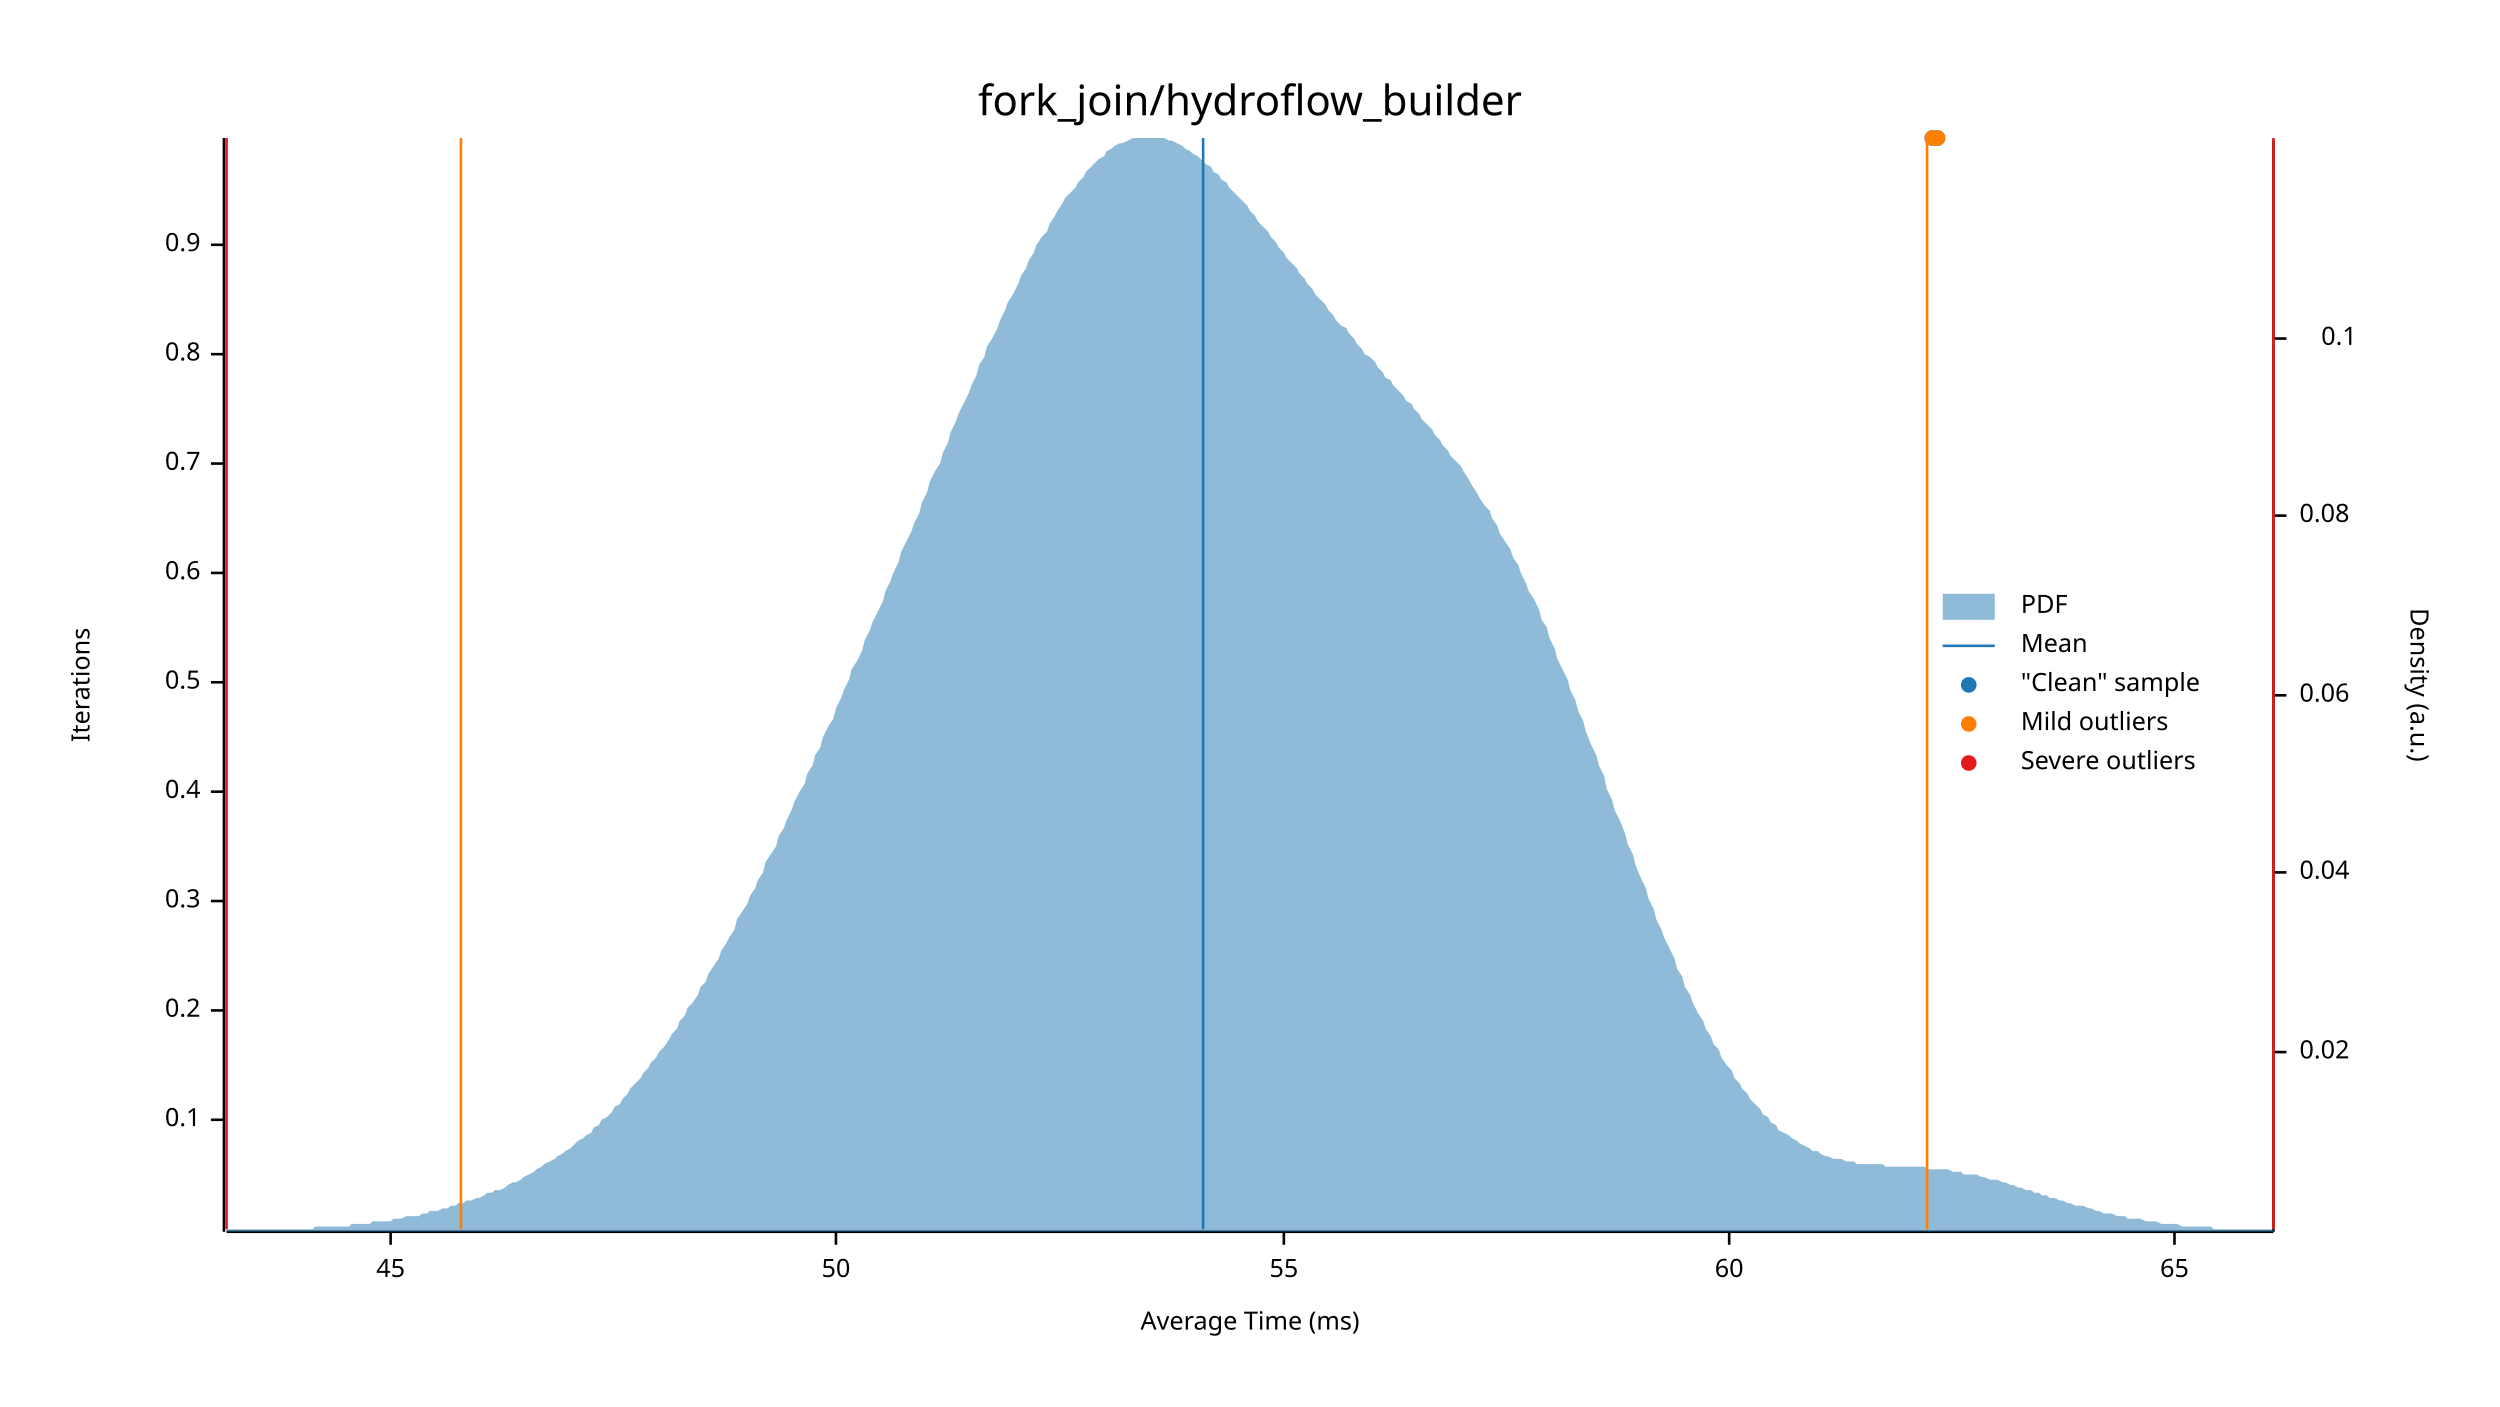
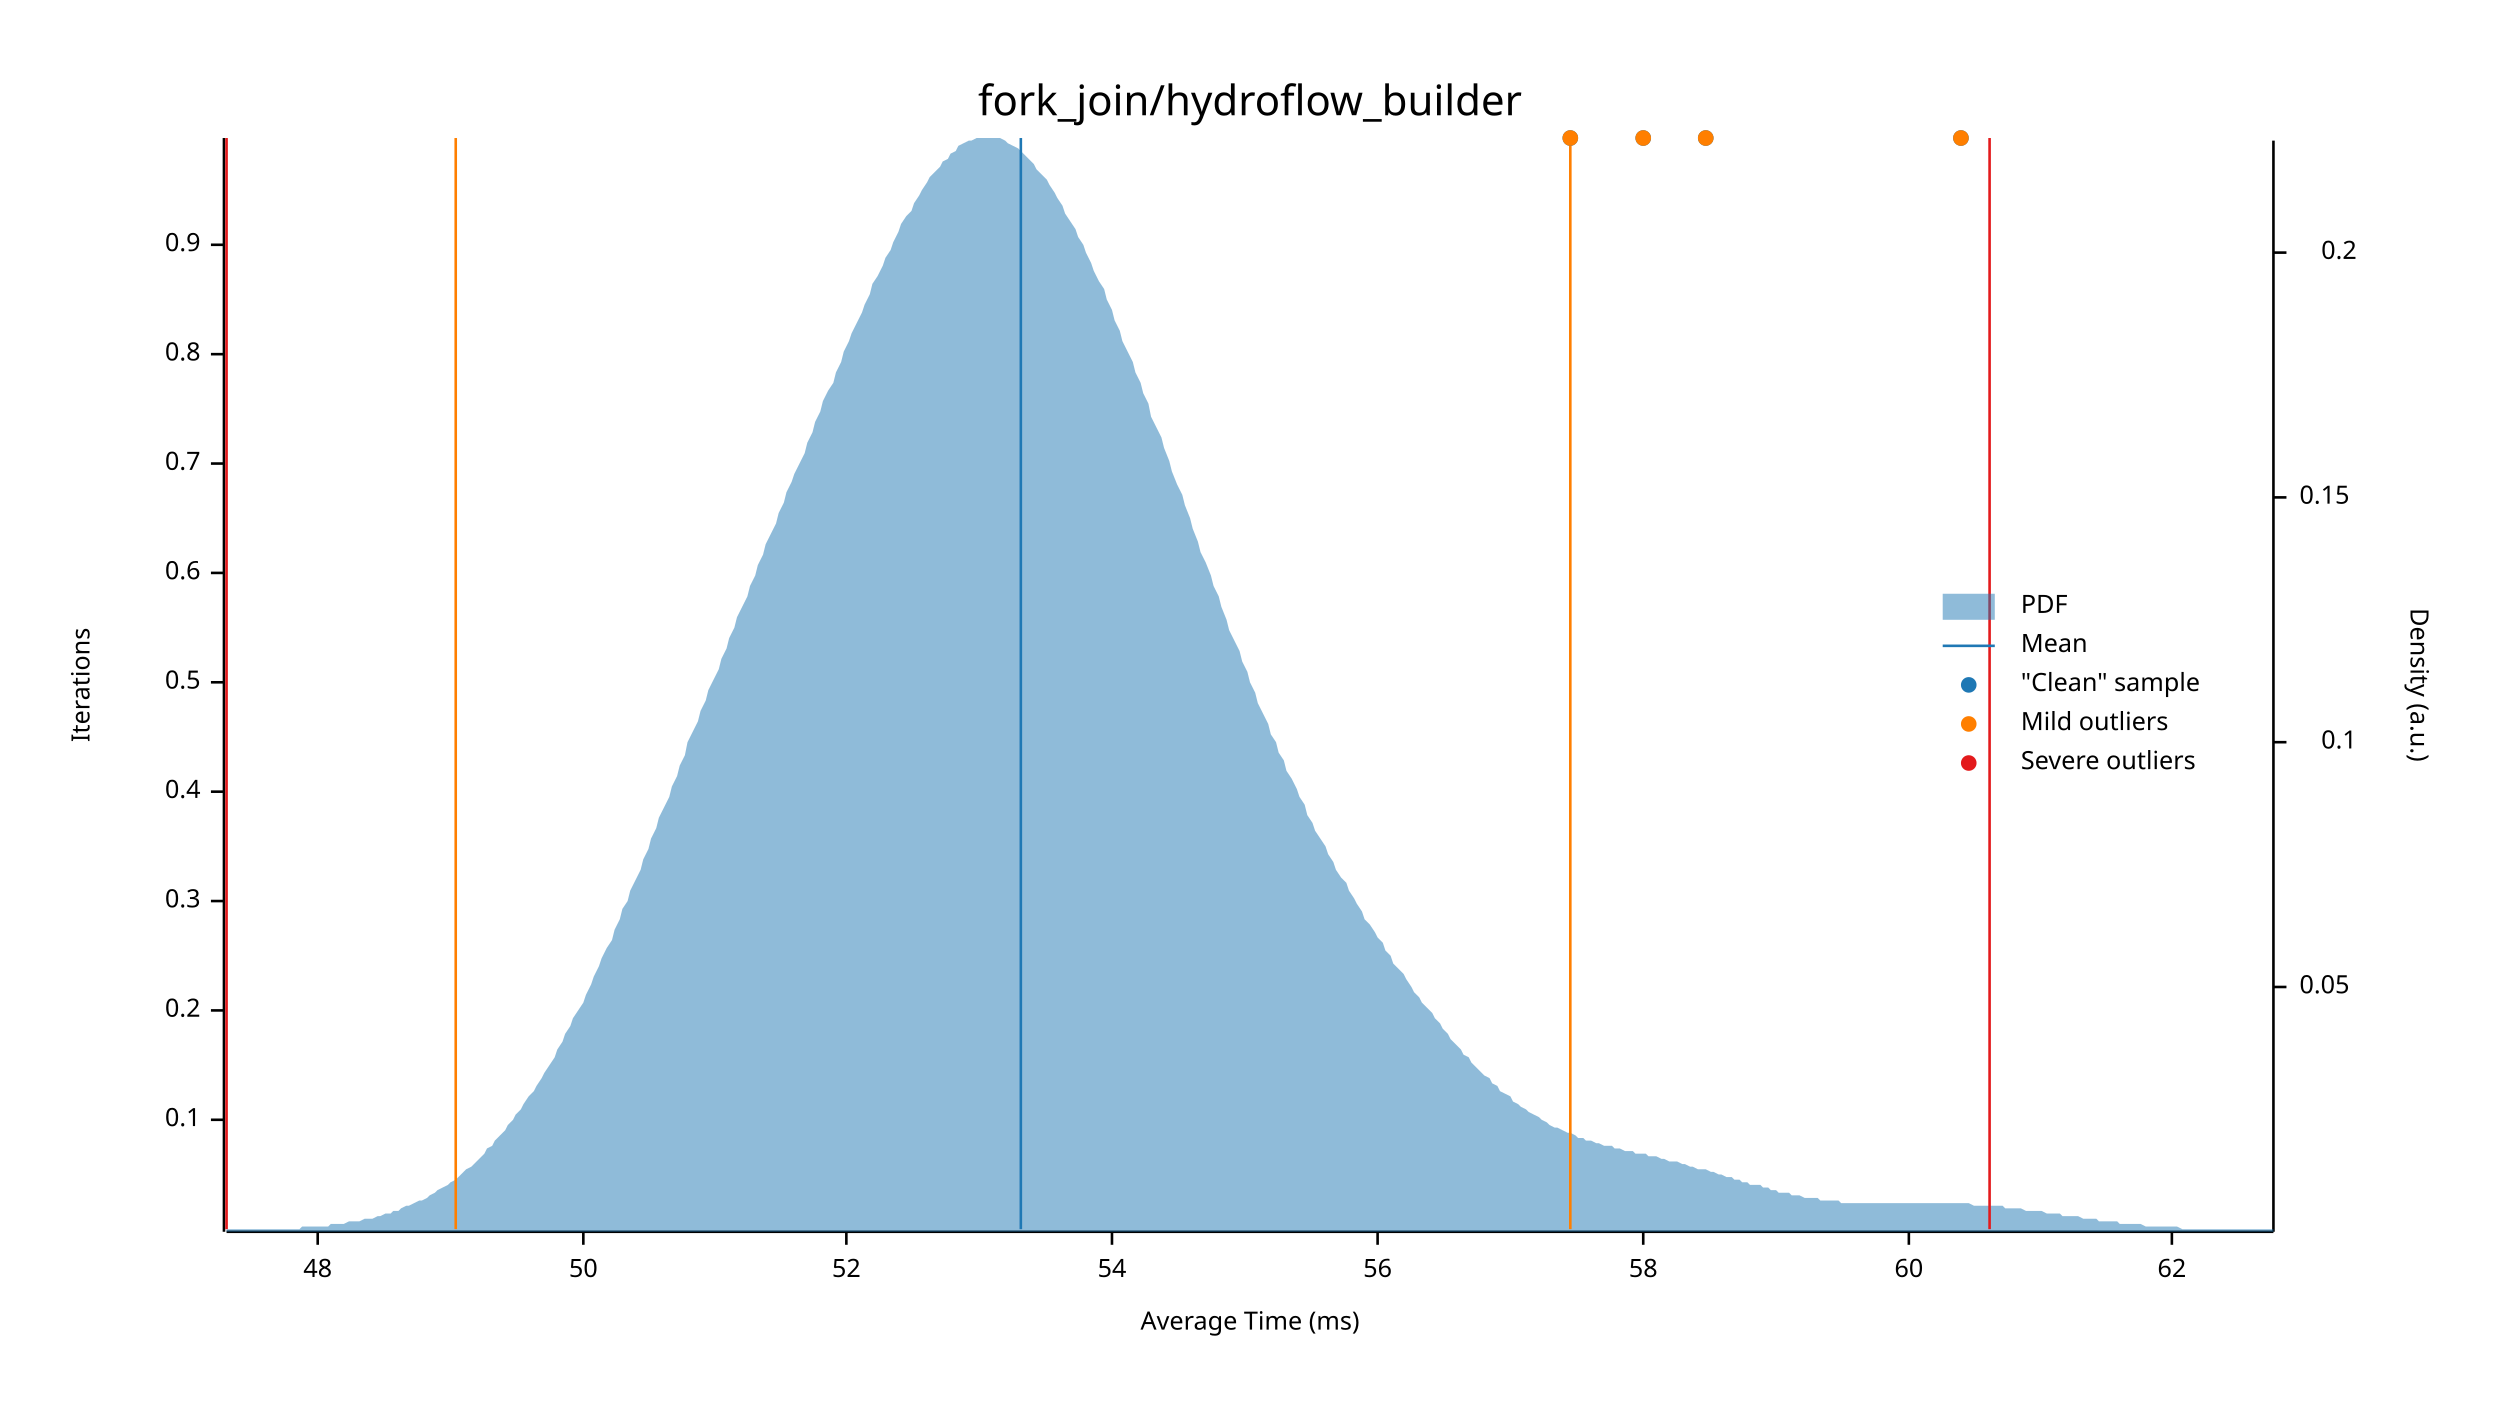
<svg xmlns="http://www.w3.org/2000/svg" width="960" height="540" viewBox="0 0 960 540">
  <text x="480" y="32" dy="0.76em" text-anchor="middle" font-family="sans-serif" font-size="16.129" opacity="1" fill="#000000">
fork_join/hydroflow_builder
</text>
  <text x="27" y="263" dy="0.76em" text-anchor="middle" font-family="sans-serif" font-size="9.677" opacity="1" fill="#000000" transform="rotate(270, 27, 263)">
Iterations
</text>
  <text x="480" y="513" dy="-0.5ex" text-anchor="middle" font-family="sans-serif" font-size="9.677" opacity="1" fill="#000000">
Average Time (ms)
</text>
  <polyline fill="none" opacity="1" stroke="#000000" stroke-width="1" points="86,53 86,473 " />
  <text x="77" y="430" dy="0.5ex" text-anchor="end" font-family="sans-serif" font-size="9.677" opacity="1" fill="#000000">
0.1
</text>
  <polyline fill="none" opacity="1" stroke="#000000" stroke-width="1" points="81,430 86,430 " />
  <text x="77" y="388" dy="0.5ex" text-anchor="end" font-family="sans-serif" font-size="9.677" opacity="1" fill="#000000">
0.2
</text>
  <polyline fill="none" opacity="1" stroke="#000000" stroke-width="1" points="81,388 86,388 " />
  <text x="77" y="346" dy="0.5ex" text-anchor="end" font-family="sans-serif" font-size="9.677" opacity="1" fill="#000000">
0.3
</text>
  <polyline fill="none" opacity="1" stroke="#000000" stroke-width="1" points="81,346 86,346 " />
  <text x="77" y="304" dy="0.5ex" text-anchor="end" font-family="sans-serif" font-size="9.677" opacity="1" fill="#000000">
0.4
</text>
  <polyline fill="none" opacity="1" stroke="#000000" stroke-width="1" points="81,304 86,304 " />
  <text x="77" y="262" dy="0.5ex" text-anchor="end" font-family="sans-serif" font-size="9.677" opacity="1" fill="#000000">
0.5
</text>
  <polyline fill="none" opacity="1" stroke="#000000" stroke-width="1" points="81,262 86,262 " />
  <text x="77" y="220" dy="0.5ex" text-anchor="end" font-family="sans-serif" font-size="9.677" opacity="1" fill="#000000">
0.6
</text>
  <polyline fill="none" opacity="1" stroke="#000000" stroke-width="1" points="81,220 86,220 " />
  <text x="77" y="178" dy="0.5ex" text-anchor="end" font-family="sans-serif" font-size="9.677" opacity="1" fill="#000000">
0.7
</text>
  <polyline fill="none" opacity="1" stroke="#000000" stroke-width="1" points="81,178 86,178 " />
  <text x="77" y="136" dy="0.5ex" text-anchor="end" font-family="sans-serif" font-size="9.677" opacity="1" fill="#000000">
0.8
</text>
  <polyline fill="none" opacity="1" stroke="#000000" stroke-width="1" points="81,136 86,136 " />
  <text x="77" y="94" dy="0.5ex" text-anchor="end" font-family="sans-serif" font-size="9.677" opacity="1" fill="#000000">
0.9
</text>
  <polyline fill="none" opacity="1" stroke="#000000" stroke-width="1" points="81,94 86,94 " />
  <polyline fill="none" opacity="1" stroke="#000000" stroke-width="1" points="87,473 873,473 " />
-   <text x="150" y="483" dy="0.76em" text-anchor="middle" font-family="sans-serif" font-size="9.677" opacity="1" fill="#000000">
- 45
+   <text x="122" y="483" dy="0.76em" text-anchor="middle" font-family="sans-serif" font-size="9.677" opacity="1" fill="#000000">
+ 48
</text>
-   <polyline fill="none" opacity="1" stroke="#000000" stroke-width="1" points="150,473 150,478 " />
-   <text x="321" y="483" dy="0.76em" text-anchor="middle" font-family="sans-serif" font-size="9.677" opacity="1" fill="#000000">
+   <polyline fill="none" opacity="1" stroke="#000000" stroke-width="1" points="122,473 122,478 " />
+   <text x="224" y="483" dy="0.76em" text-anchor="middle" font-family="sans-serif" font-size="9.677" opacity="1" fill="#000000">
50
</text>
-   <polyline fill="none" opacity="1" stroke="#000000" stroke-width="1" points="321,473 321,478 " />
-   <text x="493" y="483" dy="0.76em" text-anchor="middle" font-family="sans-serif" font-size="9.677" opacity="1" fill="#000000">
- 55
+   <polyline fill="none" opacity="1" stroke="#000000" stroke-width="1" points="224,473 224,478 " />
+   <text x="325" y="483" dy="0.76em" text-anchor="middle" font-family="sans-serif" font-size="9.677" opacity="1" fill="#000000">
+ 52
</text>
-   <polyline fill="none" opacity="1" stroke="#000000" stroke-width="1" points="493,473 493,478 " />
-   <text x="664" y="483" dy="0.76em" text-anchor="middle" font-family="sans-serif" font-size="9.677" opacity="1" fill="#000000">
+   <polyline fill="none" opacity="1" stroke="#000000" stroke-width="1" points="325,473 325,478 " />
+   <text x="427" y="483" dy="0.76em" text-anchor="middle" font-family="sans-serif" font-size="9.677" opacity="1" fill="#000000">
+ 54
+ </text>
+   <polyline fill="none" opacity="1" stroke="#000000" stroke-width="1" points="427,473 427,478 " />
+   <text x="529" y="483" dy="0.76em" text-anchor="middle" font-family="sans-serif" font-size="9.677" opacity="1" fill="#000000">
+ 56
+ </text>
+   <polyline fill="none" opacity="1" stroke="#000000" stroke-width="1" points="529,473 529,478 " />
+   <text x="631" y="483" dy="0.76em" text-anchor="middle" font-family="sans-serif" font-size="9.677" opacity="1" fill="#000000">
+ 58
+ </text>
+   <polyline fill="none" opacity="1" stroke="#000000" stroke-width="1" points="631,473 631,478 " />
+   <text x="733" y="483" dy="0.76em" text-anchor="middle" font-family="sans-serif" font-size="9.677" opacity="1" fill="#000000">
60
</text>
-   <polyline fill="none" opacity="1" stroke="#000000" stroke-width="1" points="664,473 664,478 " />
-   <text x="835" y="483" dy="0.76em" text-anchor="middle" font-family="sans-serif" font-size="9.677" opacity="1" fill="#000000">
- 65
+   <polyline fill="none" opacity="1" stroke="#000000" stroke-width="1" points="733,473 733,478 " />
+   <text x="834" y="483" dy="0.76em" text-anchor="middle" font-family="sans-serif" font-size="9.677" opacity="1" fill="#000000">
+ 62
</text>
-   <polyline fill="none" opacity="1" stroke="#000000" stroke-width="1" points="835,473 835,478 " />
+   <polyline fill="none" opacity="1" stroke="#000000" stroke-width="1" points="834,473 834,478 " />
  <text x="933" y="263" dy="0.76em" text-anchor="middle" font-family="sans-serif" font-size="9.677" opacity="1" fill="#000000" transform="rotate(90, 933, 263)">
Density (a.u.)
</text>
  <polyline fill="none" opacity="1" stroke="#000000" stroke-width="1" points="873,54 873,473 " />
-   <text x="883" y="404" dy="0.5ex" text-anchor="start" font-family="sans-serif" font-size="9.677" opacity="1" fill="#000000">
- 0.02
+   <text x="883" y="379" dy="0.5ex" text-anchor="start" font-family="sans-serif" font-size="9.677" opacity="1" fill="#000000">
+ 0.05
</text>
-   <polyline fill="none" opacity="1" stroke="#000000" stroke-width="1" points="873,404 878,404 " />
-   <text x="883" y="335" dy="0.5ex" text-anchor="start" font-family="sans-serif" font-size="9.677" opacity="1" fill="#000000">
- 0.04
- </text>
-   <polyline fill="none" opacity="1" stroke="#000000" stroke-width="1" points="873,335 878,335 " />
-   <text x="883" y="267" dy="0.5ex" text-anchor="start" font-family="sans-serif" font-size="9.677" opacity="1" fill="#000000">
- 0.06
- </text>
-   <polyline fill="none" opacity="1" stroke="#000000" stroke-width="1" points="873,267 878,267 " />
-   <text x="883" y="198" dy="0.5ex" text-anchor="start" font-family="sans-serif" font-size="9.677" opacity="1" fill="#000000">
- 0.08
- </text>
-   <polyline fill="none" opacity="1" stroke="#000000" stroke-width="1" points="873,198 878,198 " />
-   <text x="905" y="130" dy="0.5ex" text-anchor="end" font-family="sans-serif" font-size="9.677" opacity="1" fill="#000000">
+   <polyline fill="none" opacity="1" stroke="#000000" stroke-width="1" points="873,379 878,379 " />
+   <text x="905" y="285" dy="0.5ex" text-anchor="end" font-family="sans-serif" font-size="9.677" opacity="1" fill="#000000">
0.1
</text>
-   <polyline fill="none" opacity="1" stroke="#000000" stroke-width="1" points="873,130 878,130 " />
-   <polygon opacity="0.5" fill="#1F78B4" points="87,472 88,472 90,472 91,472 93,472 94,472 96,472 98,472 99,472 101,472 102,472 104,472 105,472 107,472 109,472 110,472 112,472 113,472 115,472 116,472 118,472 120,472 121,471 123,471 124,471 126,471 127,471 129,471 131,471 132,471 134,471 135,470 137,470 138,470 140,470 142,470 143,469 145,469 146,469 148,469 150,469 151,468 153,468 154,468 156,467 157,467 159,467 161,467 162,466 164,466 165,465 167,465 168,465 170,464 172,464 173,463 175,463 176,462 178,462 179,461 181,461 183,460 184,460 186,459 187,458 189,458 190,457 192,457 194,456 195,455 197,454 198,454 200,453 201,452 203,451 205,450 206,449 208,448 209,447 211,446 213,445 214,444 216,443 217,442 219,441 220,440 222,438 224,437 225,436 227,435 228,433 230,432 231,430 233,429 235,427 236,425 238,424 239,422 241,420 242,418 244,416 246,414 247,412 249,410 250,408 252,406 253,404 255,402 257,399 258,397 260,395 261,392 263,390 264,387 266,385 268,382 269,379 271,377 272,374 274,371 276,368 277,365 279,362 280,360 282,357 283,353 285,350 287,347 288,344 290,341 291,338 293,335 294,331 296,328 298,325 299,321 301,318 302,315 304,311 305,308 307,304 309,301 310,297 312,294 313,290 315,287 316,283 318,279 320,276 321,272 323,268 324,265 326,261 327,257 329,254 331,250 332,246 334,242 335,239 337,235 339,231 340,227 342,223 343,220 345,216 346,212 348,208 350,204 351,201 353,197 354,193 356,189 357,185 359,181 361,178 362,174 364,170 365,166 367,162 368,159 370,155 372,151 373,148 375,144 376,140 378,137 379,133 381,130 383,126 384,123 386,119 387,116 389,113 391,109 392,106 394,103 395,100 397,97 398,94 400,91 402,89 403,86 405,83 406,81 408,78 409,76 411,74 413,72 414,70 416,68 417,66 419,64 420,63 422,61 424,60 425,58 427,57 428,56 430,55 431,55 433,54 435,53 436,53 438,53 439,53 441,53 442,53 444,53 446,53 447,53 449,54 450,54 452,55 454,56 455,57 457,58 458,59 460,60 461,61 463,63 465,64 466,66 468,67 469,69 471,70 472,72 474,74 476,76 477,77 479,79 480,81 482,83 483,85 485,87 487,89 488,91 490,93 491,95 493,97 494,99 496,101 498,103 499,105 501,107 502,109 504,111 505,113 507,115 509,117 510,119 512,121 513,123 515,125 517,126 518,128 520,130 521,132 523,134 524,136 526,137 528,139 529,141 531,143 532,145 534,146 535,148 537,150 539,152 540,154 542,155 543,157 545,159 546,161 548,163 550,165 551,167 553,169 554,171 556,173 557,175 559,177 561,179 562,181 564,184 565,186 567,189 568,191 570,194 572,196 573,199 575,202 576,205 578,208 580,211 581,214 583,217 584,220 586,224 587,227 589,230 591,234 592,238 594,241 595,245 597,249 598,253 600,257 602,261 603,265 605,269 606,273 608,277 609,281 611,286 613,290 614,294 616,298 617,303 619,307 620,311 622,315 624,320 625,324 627,328 628,332 630,337 632,341 633,345 635,349 636,353 638,357 639,360 641,364 643,368 644,372 646,375 647,379 649,382 650,385 652,389 654,392 655,395 657,398 658,401 660,403 661,406 663,409 665,411 666,414 668,416 669,418 671,420 672,422 674,424 676,426 677,428 679,429 680,431 682,432 683,434 685,435 687,436 688,437 690,438 691,439 693,440 695,441 696,442 698,442 699,443 701,444 702,444 704,445 706,445 707,445 709,446 710,446 712,446 713,447 715,447 717,447 718,447 720,447 721,447 723,447 724,448 726,448 728,448 729,448 731,448 732,448 734,448 735,448 737,448 739,448 740,449 742,449 743,449 745,449 746,449 748,449 750,450 751,450 753,450 754,451 756,451 758,451 759,451 761,452 762,452 764,453 765,453 767,453 769,454 770,454 772,455 773,455 775,456 776,456 778,457 780,457 781,458 783,458 784,459 786,459 787,460 789,460 791,461 792,461 794,462 795,462 797,463 798,463 800,463 802,464 803,464 805,465 806,465 808,466 809,466 811,466 813,467 814,467 816,467 817,468 819,468 821,468 822,468 824,469 825,469 827,469 828,469 830,470 832,470 833,470 835,470 836,470 838,471 839,471 841,471 843,471 844,471 846,471 847,471 849,471 850,472 852,472 854,472 855,472 857,472 858,472 860,472 861,472 863,472 865,472 866,472 868,472 869,472 871,472 873,472 873,473 87,473 " />
-   <polyline fill="none" opacity="1" stroke="#1F78B4" stroke-width="1" points="462,472 462,53 " />
-   <polyline fill="none" opacity="1" stroke="#FF7F00" stroke-width="1" points="177,472 177,53 " />
-   <polyline fill="none" opacity="1" stroke="#FF7F00" stroke-width="1" points="740,472 740,53 " />
+   <polyline fill="none" opacity="1" stroke="#000000" stroke-width="1" points="873,285 878,285 " />
+   <text x="883" y="191" dy="0.5ex" text-anchor="start" font-family="sans-serif" font-size="9.677" opacity="1" fill="#000000">
+ 0.15
+ </text>
+   <polyline fill="none" opacity="1" stroke="#000000" stroke-width="1" points="873,191 878,191 " />
+   <text x="905" y="97" dy="0.5ex" text-anchor="end" font-family="sans-serif" font-size="9.677" opacity="1" fill="#000000">
+ 0.2
+ </text>
+   <polyline fill="none" opacity="1" stroke="#000000" stroke-width="1" points="873,97 878,97 " />
+   <polygon opacity="0.5" fill="#1F78B4" points="87,472 88,472 90,472 91,472 93,472 94,472 96,472 98,472 99,472 101,472 102,472 104,472 105,472 107,472 109,472 110,472 112,472 113,472 115,472 116,471 118,471 120,471 121,471 123,471 124,471 126,471 127,470 129,470 131,470 132,470 134,469 135,469 137,469 138,469 140,468 142,468 143,468 145,467 146,467 148,466 150,466 151,465 153,465 154,464 156,463 157,463 159,462 161,461 162,461 164,460 165,459 167,458 168,457 170,456 172,455 173,454 175,453 176,452 178,450 179,449 181,448 183,446 184,445 186,443 187,441 189,440 190,438 192,436 194,434 195,432 197,430 198,428 200,426 201,424 203,421 205,419 206,417 208,414 209,412 211,409 213,406 214,403 216,400 217,397 219,394 220,391 222,388 224,385 225,382 227,378 228,375 230,371 231,368 233,364 235,361 236,357 238,353 239,349 241,346 242,342 244,338 246,334 247,330 249,326 250,322 252,318 253,314 255,310 257,306 258,302 260,298 261,294 263,290 264,285 266,281 268,277 269,273 271,269 272,265 274,261 276,257 277,253 279,249 280,245 282,241 283,237 285,233 287,229 288,225 290,221 291,217 293,213 294,209 296,205 298,201 299,197 301,193 302,189 304,185 305,182 307,178 309,174 310,170 312,166 313,162 315,158 316,154 318,150 320,147 321,143 323,139 324,135 326,131 327,128 329,124 331,120 332,117 334,113 335,109 337,106 339,102 340,99 342,96 343,93 345,89 346,86 348,83 350,81 351,78 353,75 354,73 356,70 357,68 359,66 361,64 362,62 364,61 365,59 367,58 368,56 370,55 372,54 373,54 375,53 376,53 378,53 379,53 381,53 383,53 384,53 386,54 387,55 389,56 391,57 392,58 394,60 395,61 397,63 398,65 400,67 402,69 403,71 405,74 406,76 408,79 409,82 411,85 413,88 414,91 416,94 417,97 419,101 420,104 422,108 424,111 425,115 427,119 428,123 430,127 431,131 433,135 435,139 436,143 438,147 439,151 441,155 442,160 444,164 446,168 447,172 449,177 450,181 452,186 454,190 455,194 457,199 458,203 460,208 461,212 463,216 465,221 466,225 468,229 469,233 471,238 472,242 474,246 476,250 477,254 479,258 480,262 482,266 483,270 485,274 487,278 488,282 490,285 491,289 493,292 494,296 496,299 498,303 499,306 501,309 502,313 504,316 505,319 507,322 509,325 510,328 512,331 513,334 515,337 517,339 518,342 520,345 521,347 523,350 524,353 526,355 528,358 529,360 531,362 532,365 534,367 535,370 537,372 539,374 540,376 542,379 543,381 545,383 546,385 548,387 550,389 551,391 553,393 554,395 556,397 557,399 559,401 561,403 562,405 564,406 565,408 567,410 568,411 570,413 572,414 573,416 575,417 576,419 578,420 580,421 581,423 583,424 584,425 586,426 587,427 589,428 591,429 592,430 594,431 595,432 597,433 598,433 600,434 602,435 603,435 605,436 606,437 608,437 609,438 611,438 613,439 614,439 616,440 617,440 619,440 620,441 622,441 624,442 625,442 627,442 628,443 630,443 632,443 633,444 635,444 636,444 638,445 639,445 641,446 643,446 644,446 646,447 647,447 649,448 650,448 652,449 654,449 655,449 657,450 658,450 660,451 661,451 663,452 665,452 666,453 668,453 669,454 671,454 672,455 674,455 676,455 677,456 679,456 680,457 682,457 683,458 685,458 687,458 688,459 690,459 691,459 693,460 695,460 696,460 698,460 699,461 701,461 702,461 704,461 706,461 707,462 709,462 710,462 712,462 713,462 715,462 717,462 718,462 720,462 721,462 723,462 724,462 726,462 728,462 729,462 731,462 732,462 734,462 735,462 737,462 739,462 740,462 742,462 743,462 745,462 746,462 748,462 750,462 751,462 753,462 754,462 756,462 758,463 759,463 761,463 762,463 764,463 765,463 767,463 769,463 770,464 772,464 773,464 775,464 776,464 778,465 780,465 781,465 783,465 784,465 786,466 787,466 789,466 791,466 792,467 794,467 795,467 797,467 798,467 800,468 802,468 803,468 805,468 806,469 808,469 809,469 811,469 813,469 814,470 816,470 817,470 819,470 821,470 822,470 824,471 825,471 827,471 828,471 830,471 832,471 833,471 835,471 836,471 838,472 839,472 841,472 843,472 844,472 846,472 847,472 849,472 850,472 852,472 854,472 855,472 857,472 858,472 860,472 861,472 863,472 865,472 866,472 868,472 869,472 871,472 873,472 873,473 87,473 " />
+   <polyline fill="none" opacity="1" stroke="#1F78B4" stroke-width="1" points="392,472 392,53 " />
+   <polyline fill="none" opacity="1" stroke="#FF7F00" stroke-width="1" points="175,472 175,53 " />
+   <polyline fill="none" opacity="1" stroke="#FF7F00" stroke-width="1" points="603,472 603,53 " />
  <polyline fill="none" opacity="1" stroke="#E31A1C" stroke-width="1" points="87,472 87,53 " />
-   <polyline fill="none" opacity="1" stroke="#E31A1C" stroke-width="1" points="873,472 873,53 " />
-   <circle cx="744" cy="53" r="3" opacity="1" fill="#1F78B4" stroke="none" stroke-width="1" />
-   <circle cx="742" cy="53" r="3" opacity="1" fill="#1F78B4" stroke="none" stroke-width="1" />
-   <circle cx="744" cy="53" r="3" opacity="1" fill="#FF7F00" stroke="none" stroke-width="1" />
-   <circle cx="742" cy="53" r="3" opacity="1" fill="#FF7F00" stroke="none" stroke-width="1" />
+   <polyline fill="none" opacity="1" stroke="#E31A1C" stroke-width="1" points="764,472 764,53 " />
+   <circle cx="655" cy="53" r="3" opacity="1" fill="#1F78B4" stroke="none" stroke-width="1" />
+   <circle cx="603" cy="53" r="3" opacity="1" fill="#1F78B4" stroke="none" stroke-width="1" />
+   <circle cx="753" cy="53" r="3" opacity="1" fill="#1F78B4" stroke="none" stroke-width="1" />
+   <circle cx="631" cy="53" r="3" opacity="1" fill="#1F78B4" stroke="none" stroke-width="1" />
+   <circle cx="655" cy="53" r="3" opacity="1" fill="#FF7F00" stroke="none" stroke-width="1" />
+   <circle cx="603" cy="53" r="3" opacity="1" fill="#FF7F00" stroke="none" stroke-width="1" />
+   <circle cx="753" cy="53" r="3" opacity="1" fill="#FF7F00" stroke="none" stroke-width="1" />
+   <circle cx="631" cy="53" r="3" opacity="1" fill="#FF7F00" stroke="none" stroke-width="1" />
  <text x="776" y="228" dy="0.76em" text-anchor="start" font-family="sans-serif" font-size="9.677" opacity="1" fill="#000000">
PDF
</text>
  <text x="776" y="243" dy="0.76em" text-anchor="start" font-family="sans-serif" font-size="9.677" opacity="1" fill="#000000">
Mean
</text>
  <text x="776" y="258" dy="0.76em" text-anchor="start" font-family="sans-serif" font-size="9.677" opacity="1" fill="#000000">
"Clean" sample
</text>
  <text x="776" y="273" dy="0.76em" text-anchor="start" font-family="sans-serif" font-size="9.677" opacity="1" fill="#000000">
Mild outliers
</text>
  <text x="776" y="288" dy="0.76em" text-anchor="start" font-family="sans-serif" font-size="9.677" opacity="1" fill="#000000">
Severe outliers
</text>
  <rect x="746" y="228" width="20" height="10" opacity="0.5" fill="#1F78B4" stroke="none" />
  <polyline fill="none" opacity="1" stroke="#1F78B4" stroke-width="1" points="746,248 766,248 " />
  <circle cx="756" cy="263" r="3" opacity="1" fill="#1F78B4" stroke="none" stroke-width="1" />
  <circle cx="756" cy="278" r="3" opacity="1" fill="#FF7F00" stroke="none" stroke-width="1" />
  <circle cx="756" cy="293" r="3" opacity="1" fill="#E31A1C" stroke="none" stroke-width="1" />
</svg>
